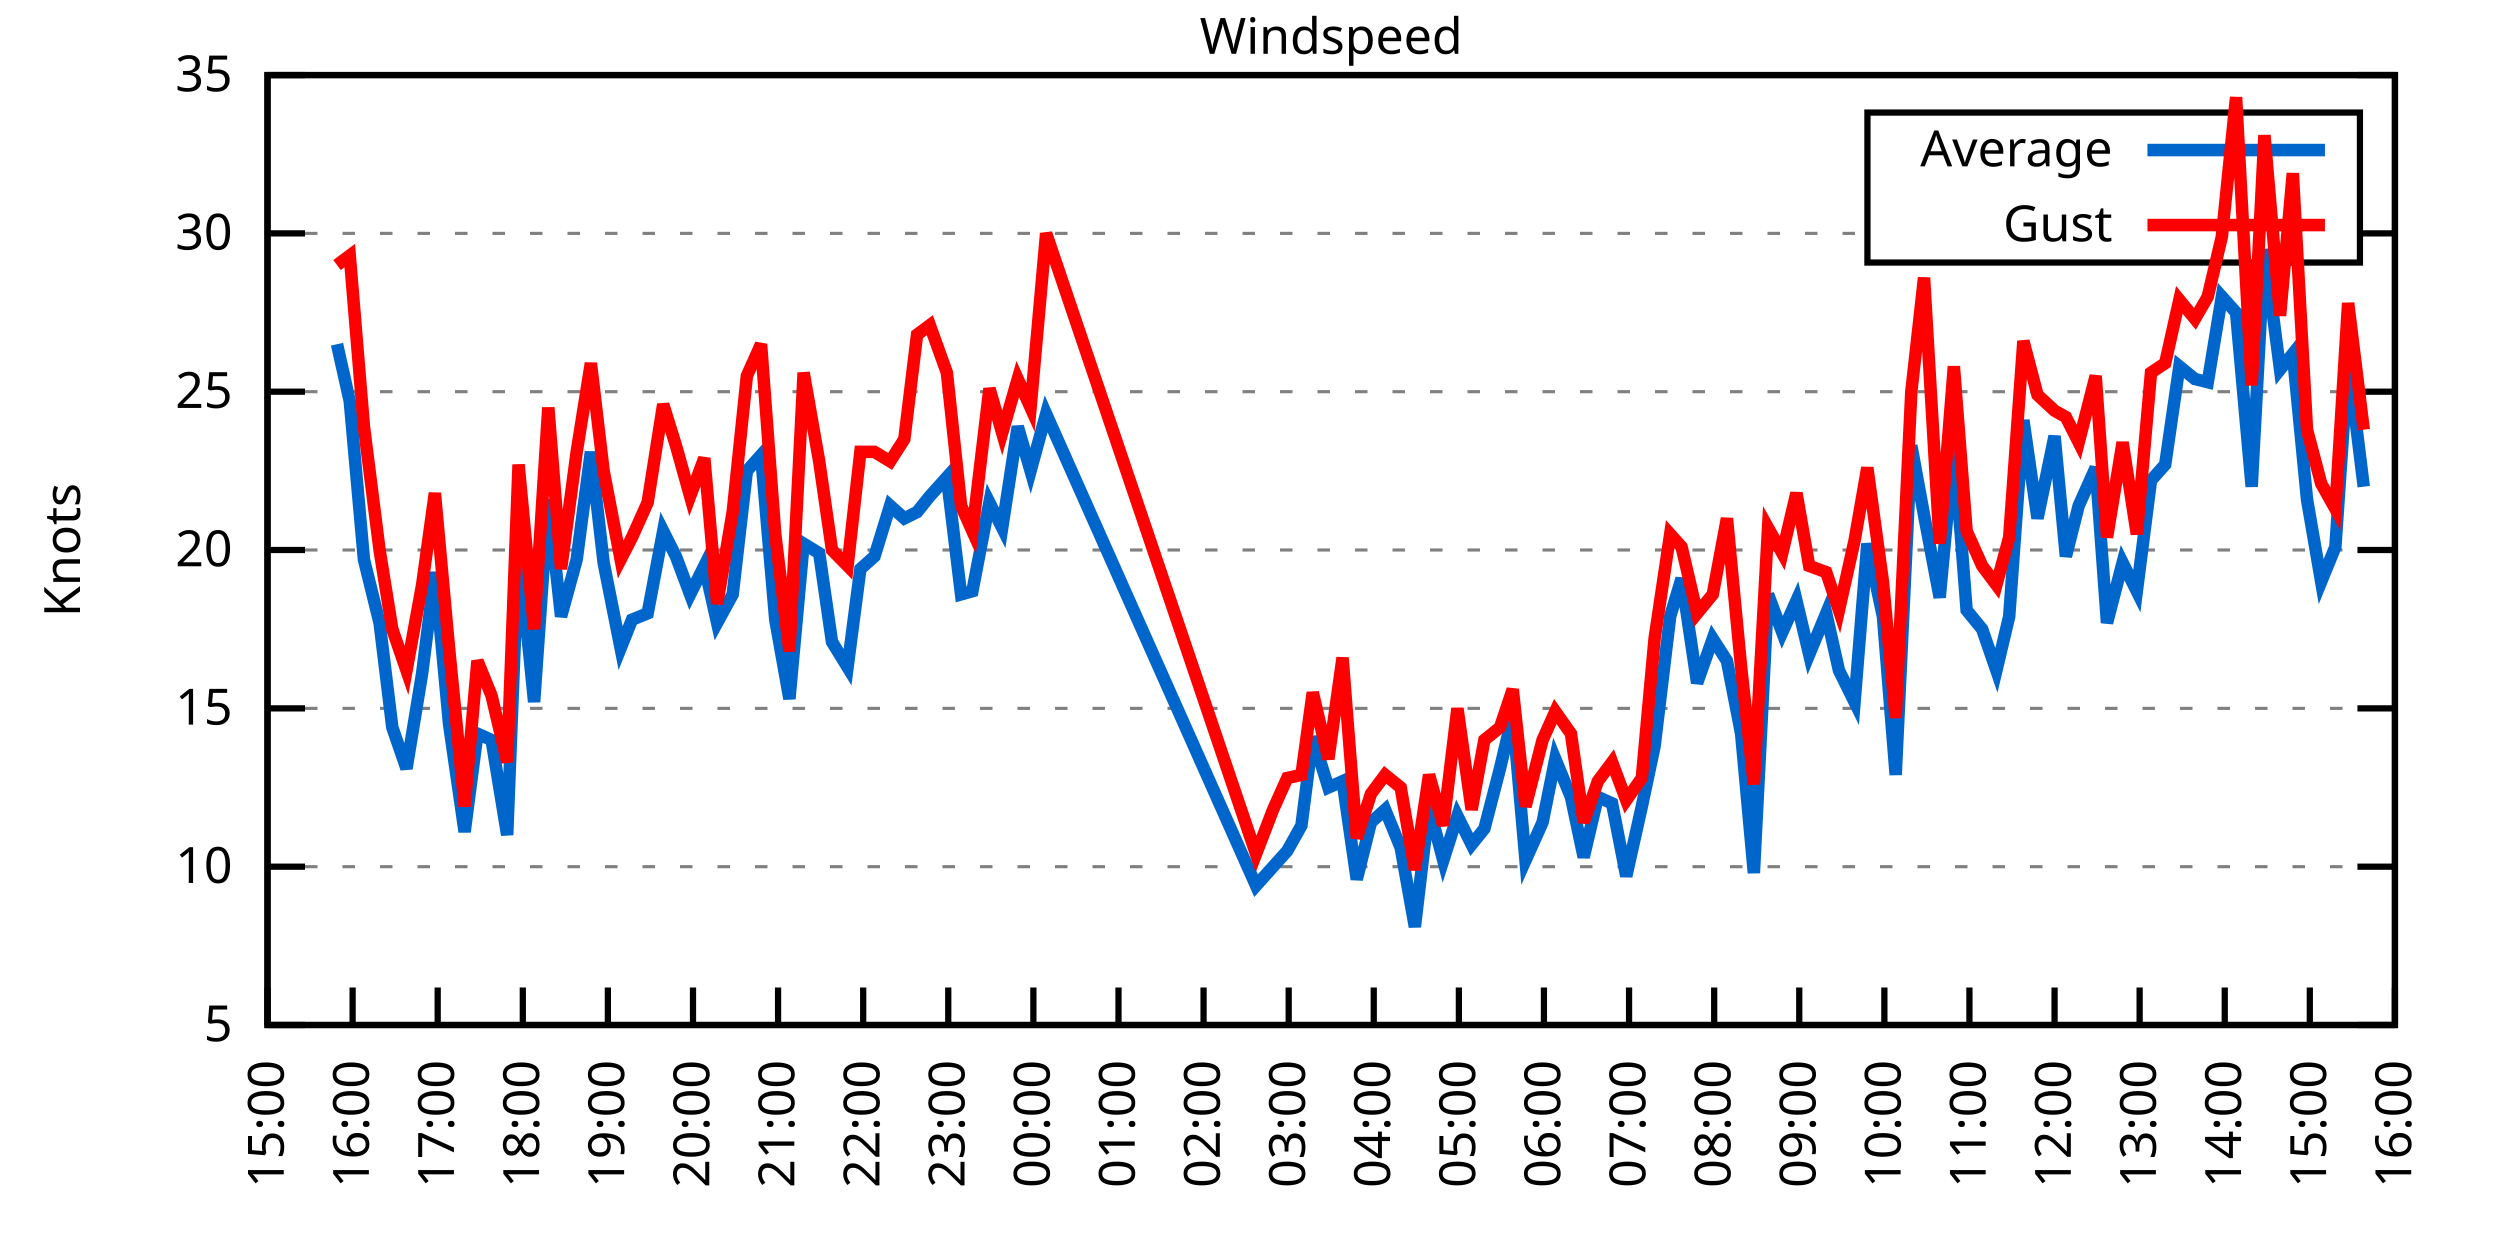
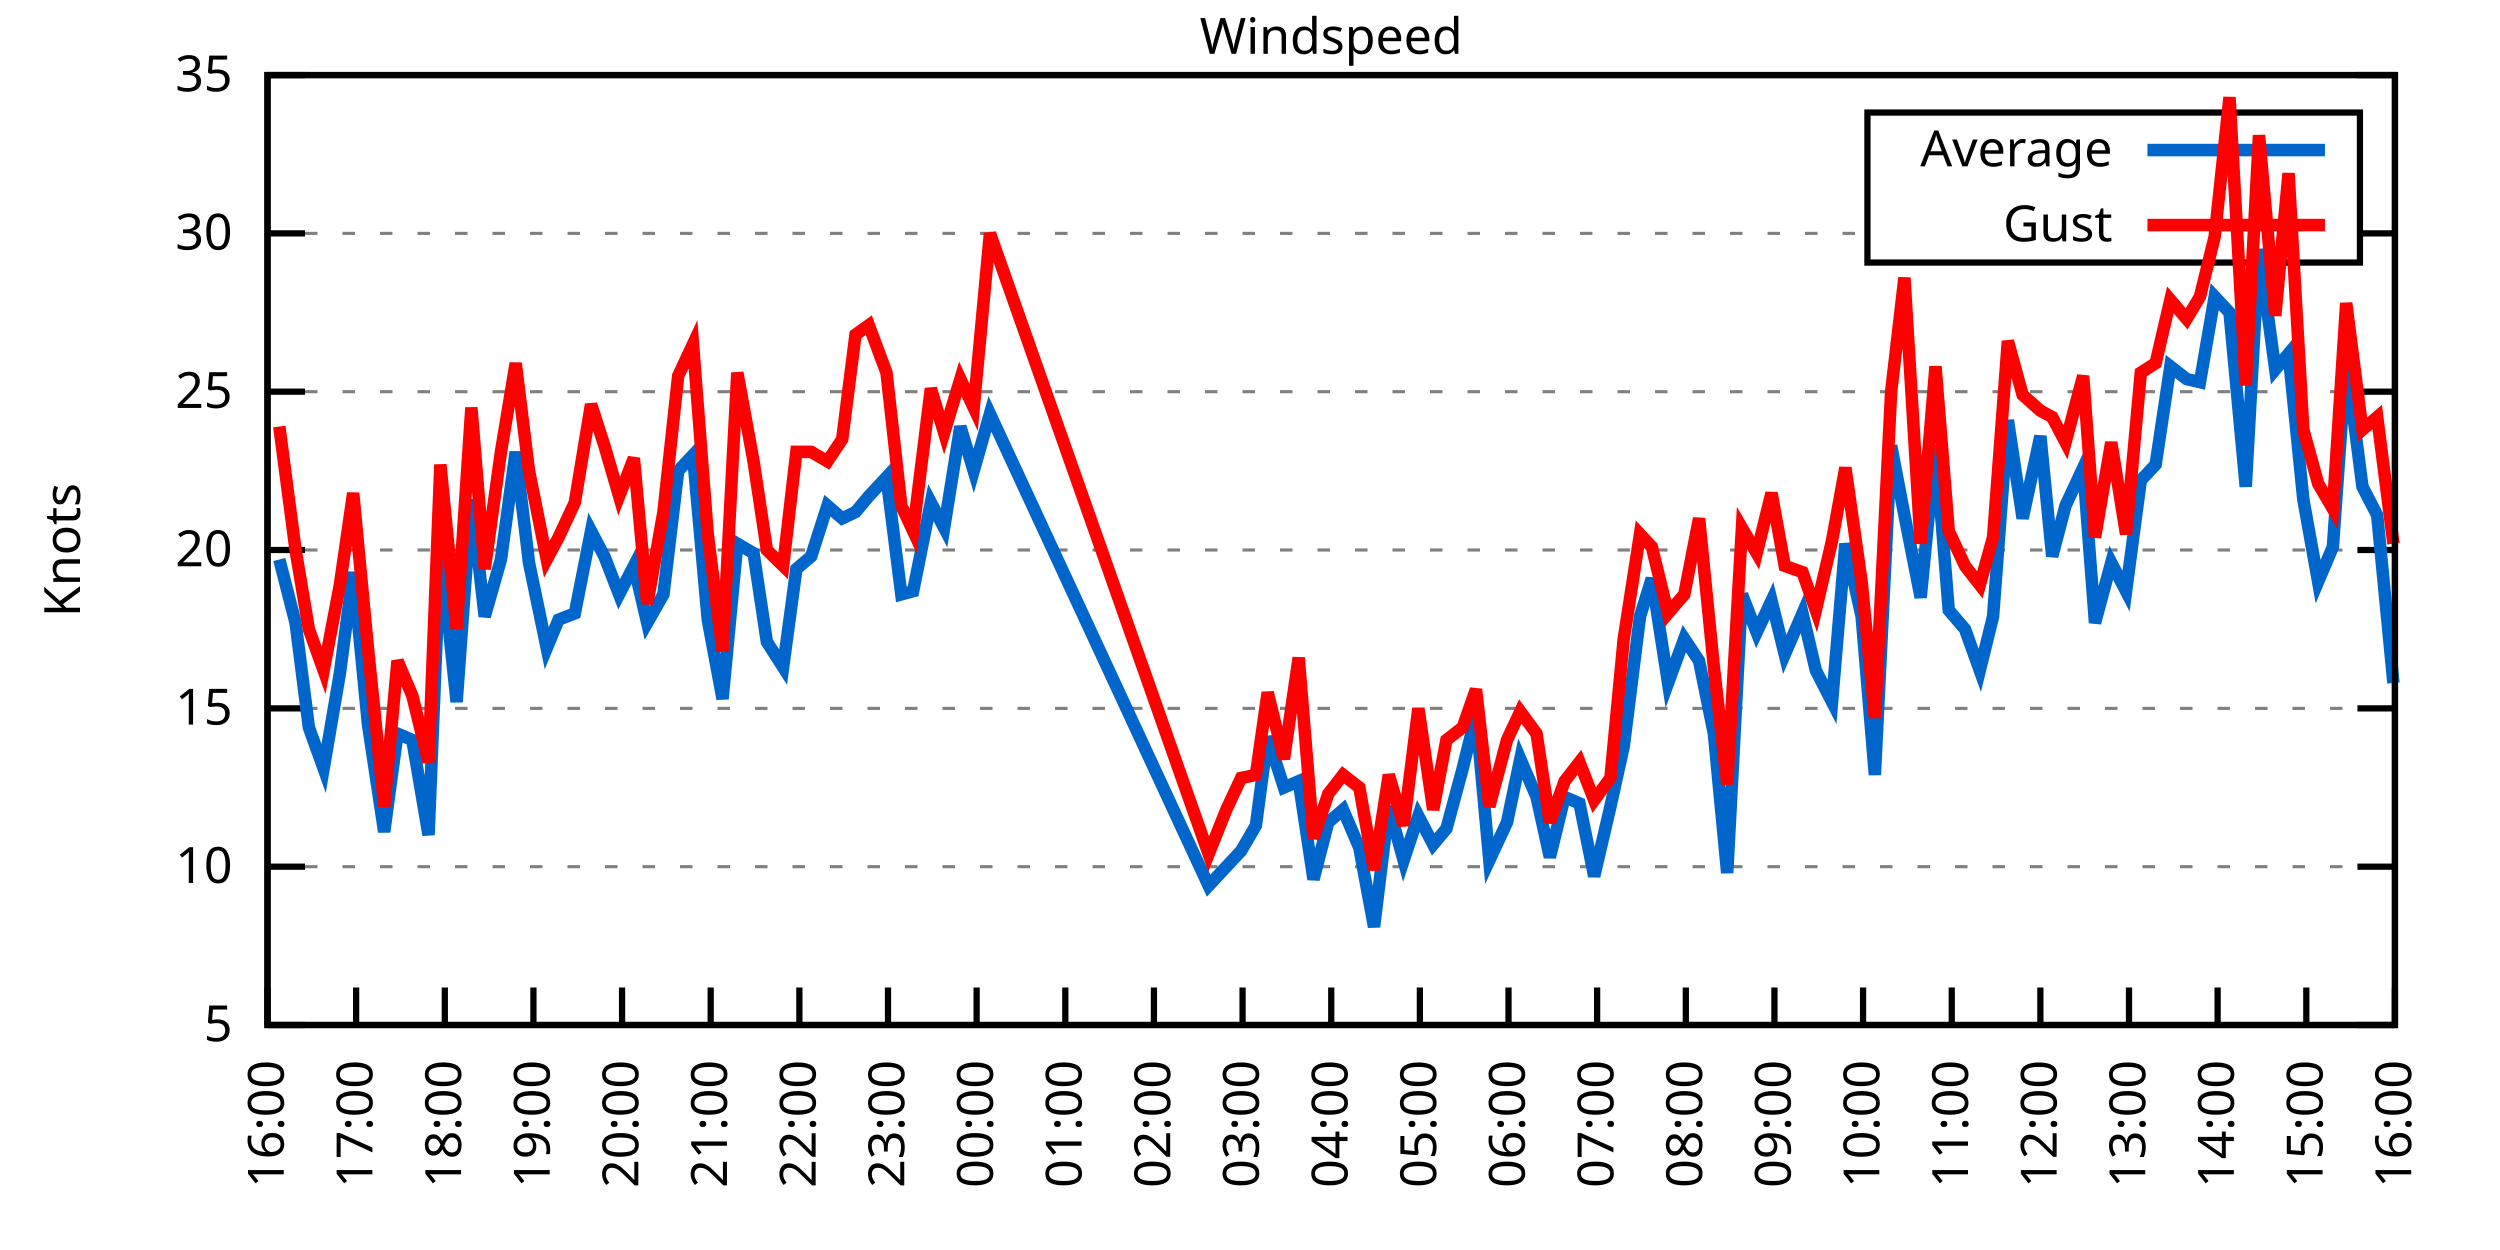
<svg xmlns="http://www.w3.org/2000/svg" xmlns:xlink="http://www.w3.org/1999/xlink" width="400" height="200" viewBox="0 0 400 200">
  <g id="gnuplot_canvas">
    <rect x="0" y="0" width="400" height="200" fill="none" />
    <defs>
      <circle id="gpDot" r="0.5" stroke-width="0.5" stroke="currentColor" />
      <path id="gpPt0" stroke-width="0.333" stroke="currentColor" d="M-1,0 h2 M0,-1 v2" />
      <path id="gpPt1" stroke-width="0.333" stroke="currentColor" d="M-1,-1 L1,1 M1,-1 L-1,1" />
      <path id="gpPt2" stroke-width="0.333" stroke="currentColor" d="M-1,0 L1,0 M0,-1 L0,1 M-1,-1 L1,1 M-1,1 L1,-1" />
      <rect id="gpPt3" stroke-width="0.333" stroke="currentColor" x="-1" y="-1" width="2" height="2" />
      <rect id="gpPt4" stroke-width="0.333" stroke="currentColor" fill="currentColor" x="-1" y="-1" width="2" height="2" />
      <circle id="gpPt5" stroke-width="0.333" stroke="currentColor" cx="0" cy="0" r="1" />
      <use xlink:href="#gpPt5" id="gpPt6" fill="currentColor" stroke="none" />
      <path id="gpPt7" stroke-width="0.333" stroke="currentColor" d="M0,-1.33 L-1.33,0.67 L1.33,0.67 z" />
      <use xlink:href="#gpPt7" id="gpPt8" fill="currentColor" stroke="none" />
      <use xlink:href="#gpPt7" id="gpPt9" stroke="currentColor" transform="rotate(180)" />
      <use xlink:href="#gpPt9" id="gpPt10" fill="currentColor" stroke="none" />
      <use xlink:href="#gpPt3" id="gpPt11" stroke="currentColor" transform="rotate(45)" />
      <use xlink:href="#gpPt11" id="gpPt12" fill="currentColor" stroke="none" />
      <path id="gpPt13" stroke-width="0.333" stroke="currentColor" d="M0,1.330 L1.265,0.411 L0.782,-1.067 L-0.782,-1.076 L-1.265,0.411 z" />
      <use xlink:href="#gpPt13" id="gpPt14" fill="currentColor" stroke="none" />
      <filter id="textbox" filterUnits="objectBoundingBox" x="0" y="0" height="1" width="1">
        <feFlood flood-color="white" flood-opacity="1" result="bgnd" />
        <feComposite in="SourceGraphic" in2="bgnd" operator="atop" />
      </filter>
      <filter id="greybox" filterUnits="objectBoundingBox" x="0" y="0" height="1" width="1">
        <feFlood flood-color="lightgrey" flood-opacity="1" result="grey" />
        <feComposite in="SourceGraphic" in2="grey" operator="atop" />
      </filter>
    </defs>
    <g fill="none" color="white" stroke="currentColor" stroke-width="1.00" stroke-linecap="butt" stroke-linejoin="miter">
</g>
    <g fill="none" color="black" stroke="currentColor" stroke-width="1.00" stroke-linecap="butt" stroke-linejoin="miter">
      <g stroke="none" shape-rendering="crispEdges">
        <polygon fill="rgb(255, 255, 255)" points="42.80,164.00 383.18,164.00 383.18,12.02 42.80,12.02 " />
      </g>
    </g>
    <g fill="none" color="black" stroke="currentColor" stroke-width="1.00" stroke-linecap="butt" stroke-linejoin="miter">
</g>
    <g fill="none" color="black" stroke="black" stroke-width="0.50" stroke-linecap="butt" stroke-linejoin="miter">
</g>
    <g fill="none" color="gray" stroke="currentColor" stroke-width="0.50" stroke-linecap="butt" stroke-linejoin="miter">
      <path stroke="gray" stroke-dasharray="2,4" class="gridline" d="M42.80,164.00 L383.19,164.00  " />
    </g>
    <g fill="none" color="gray" stroke="gray" stroke-width="1.00" stroke-linecap="butt" stroke-linejoin="miter">
</g>
    <g fill="none" color="black" stroke="currentColor" stroke-width="1.00" stroke-linecap="butt" stroke-linejoin="miter">
      <path stroke="black" d="M42.80,164.00 L48.80,164.00 M383.19,164.00 L377.19,164.00  " />
      <g transform="translate(37.20,166.60)" stroke="none" fill="black" font-family="Sans" font-size="8.00" text-anchor="end">
        <text>
          <tspan font-family="Sans"> 5</tspan>
        </text>
      </g>
    </g>
    <g fill="none" color="black" stroke="currentColor" stroke-width="1.00" stroke-linecap="butt" stroke-linejoin="miter">
</g>
    <g fill="none" color="black" stroke="black" stroke-width="0.50" stroke-linecap="butt" stroke-linejoin="miter">
</g>
    <g fill="none" color="gray" stroke="currentColor" stroke-width="0.50" stroke-linecap="butt" stroke-linejoin="miter">
      <path stroke="gray" stroke-dasharray="2,4" class="gridline" d="M42.80,138.67 L383.19,138.67  " />
    </g>
    <g fill="none" color="gray" stroke="gray" stroke-width="1.00" stroke-linecap="butt" stroke-linejoin="miter">
</g>
    <g fill="none" color="black" stroke="currentColor" stroke-width="1.00" stroke-linecap="butt" stroke-linejoin="miter">
      <path stroke="black" d="M42.80,138.67 L48.80,138.67 M383.19,138.67 L377.19,138.67  " />
      <g transform="translate(37.20,141.27)" stroke="none" fill="black" font-family="Sans" font-size="8.00" text-anchor="end">
        <text>
          <tspan font-family="Sans"> 10</tspan>
        </text>
      </g>
    </g>
    <g fill="none" color="black" stroke="currentColor" stroke-width="1.00" stroke-linecap="butt" stroke-linejoin="miter">
</g>
    <g fill="none" color="black" stroke="black" stroke-width="0.50" stroke-linecap="butt" stroke-linejoin="miter">
</g>
    <g fill="none" color="gray" stroke="currentColor" stroke-width="0.50" stroke-linecap="butt" stroke-linejoin="miter">
      <path stroke="gray" stroke-dasharray="2,4" class="gridline" d="M42.80,113.34 L383.19,113.34  " />
    </g>
    <g fill="none" color="gray" stroke="gray" stroke-width="1.00" stroke-linecap="butt" stroke-linejoin="miter">
</g>
    <g fill="none" color="black" stroke="currentColor" stroke-width="1.00" stroke-linecap="butt" stroke-linejoin="miter">
      <path stroke="black" d="M42.80,113.34 L48.80,113.34 M383.19,113.34 L377.19,113.34  " />
      <g transform="translate(37.20,115.94)" stroke="none" fill="black" font-family="Sans" font-size="8.00" text-anchor="end">
        <text>
          <tspan font-family="Sans"> 15</tspan>
        </text>
      </g>
    </g>
    <g fill="none" color="black" stroke="currentColor" stroke-width="1.00" stroke-linecap="butt" stroke-linejoin="miter">
</g>
    <g fill="none" color="black" stroke="black" stroke-width="0.50" stroke-linecap="butt" stroke-linejoin="miter">
</g>
    <g fill="none" color="gray" stroke="currentColor" stroke-width="0.50" stroke-linecap="butt" stroke-linejoin="miter">
      <path stroke="gray" stroke-dasharray="2,4" class="gridline" d="M42.80,88.00 L383.19,88.00  " />
    </g>
    <g fill="none" color="gray" stroke="gray" stroke-width="1.00" stroke-linecap="butt" stroke-linejoin="miter">
</g>
    <g fill="none" color="black" stroke="currentColor" stroke-width="1.00" stroke-linecap="butt" stroke-linejoin="miter">
      <path stroke="black" d="M42.80,88.00 L48.80,88.00 M383.19,88.00 L377.19,88.00  " />
      <g transform="translate(37.20,90.60)" stroke="none" fill="black" font-family="Sans" font-size="8.00" text-anchor="end">
        <text>
          <tspan font-family="Sans"> 20</tspan>
        </text>
      </g>
    </g>
    <g fill="none" color="black" stroke="currentColor" stroke-width="1.00" stroke-linecap="butt" stroke-linejoin="miter">
</g>
    <g fill="none" color="black" stroke="black" stroke-width="0.50" stroke-linecap="butt" stroke-linejoin="miter">
</g>
    <g fill="none" color="gray" stroke="currentColor" stroke-width="0.50" stroke-linecap="butt" stroke-linejoin="miter">
      <path stroke="gray" stroke-dasharray="2,4" class="gridline" d="M42.80,62.67 L383.19,62.67  " />
    </g>
    <g fill="none" color="gray" stroke="gray" stroke-width="1.00" stroke-linecap="butt" stroke-linejoin="miter">
</g>
    <g fill="none" color="black" stroke="currentColor" stroke-width="1.00" stroke-linecap="butt" stroke-linejoin="miter">
      <path stroke="black" d="M42.80,62.67 L48.80,62.67 M383.19,62.67 L377.19,62.67  " />
      <g transform="translate(37.20,65.27)" stroke="none" fill="black" font-family="Sans" font-size="8.00" text-anchor="end">
        <text>
          <tspan font-family="Sans"> 25</tspan>
        </text>
      </g>
    </g>
    <g fill="none" color="black" stroke="currentColor" stroke-width="1.00" stroke-linecap="butt" stroke-linejoin="miter">
</g>
    <g fill="none" color="black" stroke="black" stroke-width="0.50" stroke-linecap="butt" stroke-linejoin="miter">
</g>
    <g fill="none" color="gray" stroke="currentColor" stroke-width="0.50" stroke-linecap="butt" stroke-linejoin="miter">
      <path stroke="gray" stroke-dasharray="2,4" class="gridline" d="M42.80,37.34 L298.79,37.34 M377.59,37.34 L383.19,37.34  " />
    </g>
    <g fill="none" color="gray" stroke="gray" stroke-width="1.00" stroke-linecap="butt" stroke-linejoin="miter">
</g>
    <g fill="none" color="black" stroke="currentColor" stroke-width="1.00" stroke-linecap="butt" stroke-linejoin="miter">
      <path stroke="black" d="M42.80,37.34 L48.80,37.34 M383.19,37.34 L377.19,37.34  " />
      <g transform="translate(37.20,39.94)" stroke="none" fill="black" font-family="Sans" font-size="8.00" text-anchor="end">
        <text>
          <tspan font-family="Sans"> 30</tspan>
        </text>
      </g>
    </g>
    <g fill="none" color="black" stroke="currentColor" stroke-width="1.00" stroke-linecap="butt" stroke-linejoin="miter">
</g>
    <g fill="none" color="black" stroke="black" stroke-width="0.50" stroke-linecap="butt" stroke-linejoin="miter">
</g>
    <g fill="none" color="gray" stroke="currentColor" stroke-width="0.50" stroke-linecap="butt" stroke-linejoin="miter">
      <path stroke="gray" stroke-dasharray="2,4" class="gridline" d="M42.80,12.01 L383.19,12.01  " />
    </g>
    <g fill="none" color="gray" stroke="gray" stroke-width="1.00" stroke-linecap="butt" stroke-linejoin="miter">
</g>
    <g fill="none" color="black" stroke="currentColor" stroke-width="1.00" stroke-linecap="butt" stroke-linejoin="miter">
      <path stroke="black" d="M42.80,12.01 L48.80,12.01 M383.19,12.01 L377.19,12.01  " />
      <g transform="translate(37.20,14.61)" stroke="none" fill="black" font-family="Sans" font-size="8.00" text-anchor="end">
        <text>
          <tspan font-family="Sans"> 35</tspan>
        </text>
      </g>
    </g>
    <g fill="none" color="black" stroke="currentColor" stroke-width="1.00" stroke-linecap="butt" stroke-linejoin="miter">
      <path stroke="black" d="M42.80,164.00 L42.80,158.00  " />
      <g transform="translate(45.40,169.60) rotate(270.00)" stroke="none" fill="black" font-family="Sans" font-size="8.00" text-anchor="end">
        <text>
-           <tspan font-family="Sans">15:00</tspan>
-         </text>
-       </g>
-     </g>
-     <g fill="none" color="black" stroke="currentColor" stroke-width="1.00" stroke-linecap="butt" stroke-linejoin="miter">
-       <path stroke="black" d="M56.42,164.00 L56.42,158.00  " />
-       <g transform="translate(59.02,169.60) rotate(270.00)" stroke="none" fill="black" font-family="Sans" font-size="8.00" text-anchor="end">
-         <text>
          <tspan font-family="Sans">16:00</tspan>
        </text>
      </g>
    </g>
    <g fill="none" color="black" stroke="currentColor" stroke-width="1.00" stroke-linecap="butt" stroke-linejoin="miter">
-       <path stroke="black" d="M70.03,164.00 L70.03,158.00  " />
-       <g transform="translate(72.63,169.60) rotate(270.00)" stroke="none" fill="black" font-family="Sans" font-size="8.00" text-anchor="end">
+       <path stroke="black" d="M56.98,164.00 L56.98,158.00  " />
+       <g transform="translate(59.58,169.60) rotate(270.00)" stroke="none" fill="black" font-family="Sans" font-size="8.00" text-anchor="end">
        <text>
          <tspan font-family="Sans">17:00</tspan>
        </text>
      </g>
    </g>
    <g fill="none" color="black" stroke="currentColor" stroke-width="1.00" stroke-linecap="butt" stroke-linejoin="miter">
-       <path stroke="black" d="M83.65,164.00 L83.65,158.00  " />
-       <g transform="translate(86.25,169.60) rotate(270.00)" stroke="none" fill="black" font-family="Sans" font-size="8.00" text-anchor="end">
+       <path stroke="black" d="M71.17,164.00 L71.17,158.00  " />
+       <g transform="translate(73.77,169.60) rotate(270.00)" stroke="none" fill="black" font-family="Sans" font-size="8.00" text-anchor="end">
        <text>
          <tspan font-family="Sans">18:00</tspan>
        </text>
      </g>
    </g>
    <g fill="none" color="black" stroke="currentColor" stroke-width="1.00" stroke-linecap="butt" stroke-linejoin="miter">
-       <path stroke="black" d="M97.26,164.00 L97.26,158.00  " />
-       <g transform="translate(99.86,169.60) rotate(270.00)" stroke="none" fill="black" font-family="Sans" font-size="8.00" text-anchor="end">
+       <path stroke="black" d="M85.35,164.00 L85.35,158.00  " />
+       <g transform="translate(87.95,169.60) rotate(270.00)" stroke="none" fill="black" font-family="Sans" font-size="8.00" text-anchor="end">
        <text>
          <tspan font-family="Sans">19:00</tspan>
        </text>
      </g>
    </g>
    <g fill="none" color="black" stroke="currentColor" stroke-width="1.00" stroke-linecap="butt" stroke-linejoin="miter">
-       <path stroke="black" d="M110.88,164.00 L110.88,158.00  " />
-       <g transform="translate(113.48,169.60) rotate(270.00)" stroke="none" fill="black" font-family="Sans" font-size="8.00" text-anchor="end">
+       <path stroke="black" d="M99.53,164.00 L99.53,158.00  " />
+       <g transform="translate(102.13,169.60) rotate(270.00)" stroke="none" fill="black" font-family="Sans" font-size="8.00" text-anchor="end">
        <text>
          <tspan font-family="Sans">20:00</tspan>
        </text>
      </g>
    </g>
    <g fill="none" color="black" stroke="currentColor" stroke-width="1.00" stroke-linecap="butt" stroke-linejoin="miter">
-       <path stroke="black" d="M124.49,164.00 L124.49,158.00  " />
-       <g transform="translate(127.09,169.60) rotate(270.00)" stroke="none" fill="black" font-family="Sans" font-size="8.00" text-anchor="end">
+       <path stroke="black" d="M113.71,164.00 L113.71,158.00  " />
+       <g transform="translate(116.31,169.60) rotate(270.00)" stroke="none" fill="black" font-family="Sans" font-size="8.00" text-anchor="end">
        <text>
          <tspan font-family="Sans">21:00</tspan>
        </text>
      </g>
    </g>
    <g fill="none" color="black" stroke="currentColor" stroke-width="1.00" stroke-linecap="butt" stroke-linejoin="miter">
-       <path stroke="black" d="M138.11,164.00 L138.11,158.00  " />
-       <g transform="translate(140.71,169.60) rotate(270.00)" stroke="none" fill="black" font-family="Sans" font-size="8.00" text-anchor="end">
+       <path stroke="black" d="M127.90,164.00 L127.90,158.00  " />
+       <g transform="translate(130.50,169.60) rotate(270.00)" stroke="none" fill="black" font-family="Sans" font-size="8.00" text-anchor="end">
        <text>
          <tspan font-family="Sans">22:00</tspan>
        </text>
      </g>
    </g>
    <g fill="none" color="black" stroke="currentColor" stroke-width="1.00" stroke-linecap="butt" stroke-linejoin="miter">
-       <path stroke="black" d="M151.72,164.00 L151.72,158.00  " />
-       <g transform="translate(154.32,169.60) rotate(270.00)" stroke="none" fill="black" font-family="Sans" font-size="8.00" text-anchor="end">
+       <path stroke="black" d="M142.08,164.00 L142.08,158.00  " />
+       <g transform="translate(144.68,169.60) rotate(270.00)" stroke="none" fill="black" font-family="Sans" font-size="8.00" text-anchor="end">
        <text>
          <tspan font-family="Sans">23:00</tspan>
        </text>
      </g>
    </g>
    <g fill="none" color="black" stroke="currentColor" stroke-width="1.00" stroke-linecap="butt" stroke-linejoin="miter">
-       <path stroke="black" d="M165.34,164.00 L165.34,158.00  " />
-       <g transform="translate(167.94,169.60) rotate(270.00)" stroke="none" fill="black" font-family="Sans" font-size="8.00" text-anchor="end">
+       <path stroke="black" d="M156.26,164.00 L156.26,158.00  " />
+       <g transform="translate(158.86,169.60) rotate(270.00)" stroke="none" fill="black" font-family="Sans" font-size="8.00" text-anchor="end">
        <text>
          <tspan font-family="Sans">00:00</tspan>
        </text>
      </g>
    </g>
    <g fill="none" color="black" stroke="currentColor" stroke-width="1.00" stroke-linecap="butt" stroke-linejoin="miter">
-       <path stroke="black" d="M178.96,164.00 L178.96,158.00  " />
-       <g transform="translate(181.56,169.60) rotate(270.00)" stroke="none" fill="black" font-family="Sans" font-size="8.00" text-anchor="end">
+       <path stroke="black" d="M170.45,164.00 L170.45,158.00  " />
+       <g transform="translate(173.05,169.60) rotate(270.00)" stroke="none" fill="black" font-family="Sans" font-size="8.00" text-anchor="end">
        <text>
          <tspan font-family="Sans">01:00</tspan>
        </text>
      </g>
    </g>
    <g fill="none" color="black" stroke="currentColor" stroke-width="1.00" stroke-linecap="butt" stroke-linejoin="miter">
-       <path stroke="black" d="M192.57,164.00 L192.57,158.00  " />
-       <g transform="translate(195.17,169.60) rotate(270.00)" stroke="none" fill="black" font-family="Sans" font-size="8.00" text-anchor="end">
+       <path stroke="black" d="M184.63,164.00 L184.63,158.00  " />
+       <g transform="translate(187.23,169.60) rotate(270.00)" stroke="none" fill="black" font-family="Sans" font-size="8.00" text-anchor="end">
        <text>
          <tspan font-family="Sans">02:00</tspan>
        </text>
      </g>
    </g>
    <g fill="none" color="black" stroke="currentColor" stroke-width="1.00" stroke-linecap="butt" stroke-linejoin="miter">
-       <path stroke="black" d="M206.19,164.00 L206.19,158.00  " />
-       <g transform="translate(208.79,169.60) rotate(270.00)" stroke="none" fill="black" font-family="Sans" font-size="8.00" text-anchor="end">
+       <path stroke="black" d="M198.81,164.00 L198.81,158.00  " />
+       <g transform="translate(201.41,169.60) rotate(270.00)" stroke="none" fill="black" font-family="Sans" font-size="8.00" text-anchor="end">
        <text>
          <tspan font-family="Sans">03:00</tspan>
        </text>
      </g>
    </g>
    <g fill="none" color="black" stroke="currentColor" stroke-width="1.00" stroke-linecap="butt" stroke-linejoin="miter">
-       <path stroke="black" d="M219.80,164.00 L219.80,158.00  " />
-       <g transform="translate(222.40,169.60) rotate(270.00)" stroke="none" fill="black" font-family="Sans" font-size="8.00" text-anchor="end">
+       <path stroke="black" d="M213.00,164.00 L213.00,158.00  " />
+       <g transform="translate(215.60,169.60) rotate(270.00)" stroke="none" fill="black" font-family="Sans" font-size="8.00" text-anchor="end">
        <text>
          <tspan font-family="Sans">04:00</tspan>
        </text>
      </g>
    </g>
    <g fill="none" color="black" stroke="currentColor" stroke-width="1.00" stroke-linecap="butt" stroke-linejoin="miter">
-       <path stroke="black" d="M233.42,164.00 L233.42,158.00  " />
-       <g transform="translate(236.02,169.60) rotate(270.00)" stroke="none" fill="black" font-family="Sans" font-size="8.00" text-anchor="end">
+       <path stroke="black" d="M227.18,164.00 L227.18,158.00  " />
+       <g transform="translate(229.78,169.60) rotate(270.00)" stroke="none" fill="black" font-family="Sans" font-size="8.00" text-anchor="end">
        <text>
          <tspan font-family="Sans">05:00</tspan>
        </text>
      </g>
    </g>
    <g fill="none" color="black" stroke="currentColor" stroke-width="1.00" stroke-linecap="butt" stroke-linejoin="miter">
-       <path stroke="black" d="M247.03,164.00 L247.03,158.00  " />
-       <g transform="translate(249.63,169.60) rotate(270.00)" stroke="none" fill="black" font-family="Sans" font-size="8.00" text-anchor="end">
+       <path stroke="black" d="M241.36,164.00 L241.36,158.00  " />
+       <g transform="translate(243.96,169.60) rotate(270.00)" stroke="none" fill="black" font-family="Sans" font-size="8.00" text-anchor="end">
        <text>
          <tspan font-family="Sans">06:00</tspan>
        </text>
      </g>
    </g>
    <g fill="none" color="black" stroke="currentColor" stroke-width="1.00" stroke-linecap="butt" stroke-linejoin="miter">
-       <path stroke="black" d="M260.65,164.00 L260.65,158.00  " />
-       <g transform="translate(263.25,169.60) rotate(270.00)" stroke="none" fill="black" font-family="Sans" font-size="8.00" text-anchor="end">
+       <path stroke="black" d="M255.54,164.00 L255.54,158.00  " />
+       <g transform="translate(258.14,169.60) rotate(270.00)" stroke="none" fill="black" font-family="Sans" font-size="8.00" text-anchor="end">
        <text>
          <tspan font-family="Sans">07:00</tspan>
        </text>
      </g>
    </g>
    <g fill="none" color="black" stroke="currentColor" stroke-width="1.00" stroke-linecap="butt" stroke-linejoin="miter">
-       <path stroke="black" d="M274.27,164.00 L274.27,158.00  " />
-       <g transform="translate(276.87,169.60) rotate(270.00)" stroke="none" fill="black" font-family="Sans" font-size="8.00" text-anchor="end">
+       <path stroke="black" d="M269.73,164.00 L269.73,158.00  " />
+       <g transform="translate(272.33,169.60) rotate(270.00)" stroke="none" fill="black" font-family="Sans" font-size="8.00" text-anchor="end">
        <text>
          <tspan font-family="Sans">08:00</tspan>
        </text>
      </g>
    </g>
    <g fill="none" color="black" stroke="currentColor" stroke-width="1.00" stroke-linecap="butt" stroke-linejoin="miter">
-       <path stroke="black" d="M287.88,164.00 L287.88,158.00  " />
-       <g transform="translate(290.48,169.60) rotate(270.00)" stroke="none" fill="black" font-family="Sans" font-size="8.00" text-anchor="end">
+       <path stroke="black" d="M283.91,164.00 L283.91,158.00  " />
+       <g transform="translate(286.51,169.60) rotate(270.00)" stroke="none" fill="black" font-family="Sans" font-size="8.00" text-anchor="end">
        <text>
          <tspan font-family="Sans">09:00</tspan>
        </text>
      </g>
    </g>
    <g fill="none" color="black" stroke="currentColor" stroke-width="1.00" stroke-linecap="butt" stroke-linejoin="miter">
-       <path stroke="black" d="M301.50,164.00 L301.50,158.00  " />
-       <g transform="translate(304.10,169.60) rotate(270.00)" stroke="none" fill="black" font-family="Sans" font-size="8.00" text-anchor="end">
+       <path stroke="black" d="M298.09,164.00 L298.09,158.00  " />
+       <g transform="translate(300.69,169.60) rotate(270.00)" stroke="none" fill="black" font-family="Sans" font-size="8.00" text-anchor="end">
        <text>
          <tspan font-family="Sans">10:00</tspan>
        </text>
      </g>
    </g>
    <g fill="none" color="black" stroke="currentColor" stroke-width="1.00" stroke-linecap="butt" stroke-linejoin="miter">
-       <path stroke="black" d="M315.11,164.00 L315.11,158.00  " />
-       <g transform="translate(317.71,169.60) rotate(270.00)" stroke="none" fill="black" font-family="Sans" font-size="8.00" text-anchor="end">
+       <path stroke="black" d="M312.28,164.00 L312.28,158.00  " />
+       <g transform="translate(314.88,169.60) rotate(270.00)" stroke="none" fill="black" font-family="Sans" font-size="8.00" text-anchor="end">
        <text>
          <tspan font-family="Sans">11:00</tspan>
        </text>
      </g>
    </g>
    <g fill="none" color="black" stroke="currentColor" stroke-width="1.00" stroke-linecap="butt" stroke-linejoin="miter">
-       <path stroke="black" d="M328.73,164.00 L328.73,158.00  " />
-       <g transform="translate(331.33,169.60) rotate(270.00)" stroke="none" fill="black" font-family="Sans" font-size="8.00" text-anchor="end">
+       <path stroke="black" d="M326.46,164.00 L326.46,158.00  " />
+       <g transform="translate(329.06,169.60) rotate(270.00)" stroke="none" fill="black" font-family="Sans" font-size="8.00" text-anchor="end">
        <text>
          <tspan font-family="Sans">12:00</tspan>
        </text>
      </g>
    </g>
    <g fill="none" color="black" stroke="currentColor" stroke-width="1.00" stroke-linecap="butt" stroke-linejoin="miter">
-       <path stroke="black" d="M342.34,164.00 L342.34,158.00  " />
-       <g transform="translate(344.94,169.60) rotate(270.00)" stroke="none" fill="black" font-family="Sans" font-size="8.00" text-anchor="end">
+       <path stroke="black" d="M340.64,164.00 L340.64,158.00  " />
+       <g transform="translate(343.24,169.60) rotate(270.00)" stroke="none" fill="black" font-family="Sans" font-size="8.00" text-anchor="end">
        <text>
          <tspan font-family="Sans">13:00</tspan>
        </text>
      </g>
    </g>
    <g fill="none" color="black" stroke="currentColor" stroke-width="1.00" stroke-linecap="butt" stroke-linejoin="miter">
-       <path stroke="black" d="M355.96,164.00 L355.96,158.00  " />
-       <g transform="translate(358.56,169.60) rotate(270.00)" stroke="none" fill="black" font-family="Sans" font-size="8.00" text-anchor="end">
+       <path stroke="black" d="M354.82,164.00 L354.82,158.00  " />
+       <g transform="translate(357.42,169.60) rotate(270.00)" stroke="none" fill="black" font-family="Sans" font-size="8.00" text-anchor="end">
        <text>
          <tspan font-family="Sans">14:00</tspan>
        </text>
      </g>
    </g>
    <g fill="none" color="black" stroke="currentColor" stroke-width="1.00" stroke-linecap="butt" stroke-linejoin="miter">
-       <path stroke="black" d="M369.57,164.00 L369.57,158.00  " />
-       <g transform="translate(372.17,169.60) rotate(270.00)" stroke="none" fill="black" font-family="Sans" font-size="8.00" text-anchor="end">
+       <path stroke="black" d="M369.01,164.00 L369.01,158.00  " />
+       <g transform="translate(371.61,169.60) rotate(270.00)" stroke="none" fill="black" font-family="Sans" font-size="8.00" text-anchor="end">
        <text>
          <tspan font-family="Sans">15:00</tspan>
        </text>
      </g>
    </g>
    <g fill="none" color="black" stroke="currentColor" stroke-width="1.00" stroke-linecap="butt" stroke-linejoin="miter">
      <path stroke="black" d="M383.19,164.00 L383.19,158.00  " />
      <g transform="translate(385.79,169.60) rotate(270.00)" stroke="none" fill="black" font-family="Sans" font-size="8.00" text-anchor="end">
        <text>
          <tspan font-family="Sans">16:00</tspan>
        </text>
      </g>
    </g>
    <g fill="none" color="black" stroke="currentColor" stroke-width="1.00" stroke-linecap="butt" stroke-linejoin="miter">
</g>
    <g fill="none" color="black" stroke="currentColor" stroke-width="1.00" stroke-linecap="butt" stroke-linejoin="miter">
      <path stroke="black" d="M42.80,12.01 L42.80,164.00 L383.19,164.00 L383.19,12.01 L42.80,12.01 Z  " />
    </g>
    <g fill="none" color="black" stroke="currentColor" stroke-width="1.00" stroke-linecap="butt" stroke-linejoin="miter">
</g>
    <g fill="none" color="black" stroke="currentColor" stroke-width="1.00" stroke-linecap="butt" stroke-linejoin="miter">
      <path stroke="black" d="M298.79,42.01 L298.79,18.01 L377.59,18.01 L377.59,42.01 L298.79,42.01 Z  " />
    </g>
    <g id="Windspeed_plot_1">
      <g fill="none" color="white" stroke="black" stroke-width="2.00" stroke-linecap="butt" stroke-linejoin="miter">
</g>
      <g fill="none" color="black" stroke="currentColor" stroke-width="2.00" stroke-linecap="butt" stroke-linejoin="miter">
        <g transform="translate(337.99,26.61)" stroke="none" fill="black" font-family="Sans" font-size="8.00" text-anchor="end">
          <text>
            <tspan font-family="Sans">Average</tspan>
          </text>
        </g>
      </g>
      <g fill="none" color="black" stroke="currentColor" stroke-width="2.00" stroke-linecap="butt" stroke-linejoin="miter">
-         <path stroke="rgb(  0, 102, 204)" d="M343.59,24.01 L371.99,24.01 M53.92,55.07 L55.96,64.19 L58.23,89.52 L60.73,99.66 L62.77,116.38 L65.04,122.96   L67.54,107.76 L69.58,91.55 L71.85,115.87 L74.34,133.10 L76.39,117.39 L78.65,118.40 L81.15,133.60 L82.97,87.50   L85.46,112.32 L87.73,79.90 L89.77,98.64 L92.27,89.52 L94.54,72.30 L96.58,90.03 L99.30,103.71 L101.12,99.15   L103.62,98.14 L106.11,84.97 L108.15,89.02 L110.42,95.10 L112.69,90.54 L114.74,99.66 L117.23,95.10 L119.50,75.34   L121.77,72.81 L124.04,99.15 L126.31,111.82 L128.58,86.99 L131.07,88.51 L133.12,102.70 L135.61,106.75 L137.66,91.04   L139.92,89.02 L142.42,80.91 L144.69,82.94 L146.73,81.93 L148.77,79.39 L151.50,76.35 L153.77,95.10 L155.58,94.59   L158.31,80.41 L160.35,84.46 L162.84,68.25 L164.89,75.34 L167.38,66.22 L200.97,141.71 L203.69,138.67 L205.96,136.14   L208.23,132.08 L210.04,117.90 L212.54,126.00 L214.81,124.99 L217.08,140.69 L219.35,131.58 L221.62,129.55 L224.11,135.63   L226.38,148.29 L228.65,129.04 L230.92,137.66 L233.19,130.56 L235.46,135.12 L237.50,132.59 L240.00,122.96 L242.04,114.35   L244.08,137.66 L246.81,131.58 L248.85,121.44 L251.35,127.52 L253.39,137.15 L255.66,127.52 L257.93,128.54 L260.20,140.19   L262.69,129.04 L264.73,119.42 L267.23,98.64 L269.05,92.56 L271.54,109.28 L274.04,102.19 L276.31,105.74 L278.58,117.39   L280.62,139.68 L282.89,95.10 L285.16,101.18 L287.43,96.11 L289.47,104.72 L292.19,98.14 L294.23,107.26 L296.73,112.32   L298.77,86.99 L301.27,98.64 L303.31,123.98 L305.81,71.29 L307.85,82.43 L310.35,95.60 L312.62,71.29 L314.66,97.63   L317.15,100.67 L319.42,107.26 L321.47,98.64 L323.74,67.23 L326.00,82.94 L328.73,69.77 L330.54,89.02 L332.59,80.91   L335.31,74.83 L337.12,99.66 L339.62,90.03 L341.89,94.59 L344.16,76.86 L346.43,74.33 L348.70,58.62 L351.19,60.65   L353.24,61.15 L355.50,47.47 L357.77,50.01 L360.27,77.87 L362.31,39.87 L364.81,59.13 L366.85,56.59 L369.12,79.90   L371.39,93.07 L373.66,87.50 L375.70,57.61 L378.20,77.87  " />
+         <path stroke="rgb(  0, 102, 204)" d="M343.59,24.01 L371.99,24.01 M44.69,89.52 L47.29,99.66 L49.42,116.38 L51.78,122.96 L54.38,107.76 L56.51,91.55   L58.87,115.87 L61.47,133.10 L63.60,117.39 L65.97,118.40 L68.57,133.60 L70.46,87.50 L73.06,112.32 L75.42,79.90   L77.55,98.64 L80.15,89.52 L82.51,72.30 L84.64,90.03 L87.48,103.71 L89.37,99.15 L91.97,98.14 L94.57,84.97   L96.70,89.02 L99.06,95.10 L101.42,90.54 L103.55,99.66 L106.15,95.10 L108.51,75.34 L110.88,72.81 L113.24,99.15   L115.61,111.82 L117.97,86.99 L120.57,88.51 L122.70,102.70 L125.30,106.75 L127.42,91.04 L129.79,89.02 L132.39,80.91   L134.75,82.94 L136.88,81.93 L139.01,79.39 L141.84,76.35 L144.21,95.10 L146.10,94.59 L148.94,80.41 L151.06,84.46   L153.66,68.25 L155.79,75.34 L158.39,66.22 L193.38,141.71 L196.21,138.67 L198.58,136.14 L200.94,132.08 L202.83,117.90   L205.43,126.00 L207.79,124.99 L210.16,140.69 L212.52,131.58 L214.89,129.55 L217.49,135.63 L219.85,148.29 L222.21,129.04   L224.58,137.66 L226.94,130.56 L229.31,135.12 L231.43,132.59 L234.03,122.96 L236.16,114.35 L238.29,137.66 L241.12,131.58   L243.25,121.44 L245.85,127.52 L247.98,137.15 L250.34,127.52 L252.71,128.54 L255.07,140.19 L257.67,129.04 L259.80,119.42   L262.40,98.64 L264.29,92.56 L266.89,109.28 L269.49,102.19 L271.85,105.74 L274.22,117.39 L276.35,139.68 L278.71,95.10   L281.07,101.18 L283.44,96.11 L285.56,104.72 L288.40,98.14 L290.53,107.26 L293.13,112.32 L295.26,86.99 L297.86,98.64   L299.98,123.98 L302.58,71.29 L304.71,82.43 L307.31,95.60 L309.68,71.29 L311.80,97.63 L314.40,100.67 L316.77,107.26   L318.89,98.64 L321.26,67.23 L323.62,82.94 L326.46,69.77 L328.35,89.02 L330.48,80.91 L333.31,74.83 L335.20,99.66   L337.80,90.03 L340.17,94.59 L342.53,76.86 L344.90,74.33 L347.26,58.62 L349.86,60.65 L351.99,61.15 L354.35,47.47   L356.72,50.01 L359.32,77.87 L361.44,39.87 L364.04,59.13 L366.17,56.59 L368.53,79.90 L370.90,93.07 L373.26,87.50   L375.39,57.61 L377.99,77.87 L380.35,82.43 L382.95,109.28  " />
      </g>
    </g>
    <g id="Windspeed_plot_2">
      <g fill="none" color="black" stroke="currentColor" stroke-width="2.00" stroke-linecap="butt" stroke-linejoin="miter">
        <g transform="translate(337.99,38.61)" stroke="none" fill="black" font-family="Sans" font-size="8.00" text-anchor="end">
          <text>
            <tspan font-family="Sans">Gust</tspan>
          </text>
        </g>
      </g>
      <g fill="none" color="black" stroke="currentColor" stroke-width="2.00" stroke-linecap="butt" stroke-linejoin="miter">
-         <path stroke="rgb(255,   0,   0)" d="M343.59,36.01 L371.99,36.01 M53.92,42.41 L55.96,40.89 L58.23,68.25 L60.73,88.00 L62.77,100.67 L65.04,107.26   L67.54,93.58 L69.58,78.89 L71.85,103.71 L74.34,129.04 L76.39,105.74 L78.65,111.31 L81.15,121.95 L82.97,74.33   L85.46,100.67 L87.73,65.21 L89.77,91.04 L92.27,72.30 L94.54,58.11 L96.58,75.34 L99.30,89.52 L101.12,85.98   L103.62,80.41 L106.11,64.70 L108.15,71.29 L110.42,79.39 L112.69,73.31 L114.74,96.62 L117.23,81.93 L119.50,60.14   L121.77,55.07 L124.04,85.47 L126.31,104.22 L128.58,59.63 L131.07,73.82 L133.12,88.00 L135.61,90.54 L137.66,72.30   L139.92,72.30 L142.42,73.82 L144.69,70.27 L146.73,53.55 L148.77,52.03 L151.50,59.63 L153.77,80.91 L155.58,84.97   L158.31,62.17 L160.35,69.26 L162.84,60.65 L164.89,65.21 L167.38,37.34 L200.97,136.64 L203.69,129.55 L205.96,124.48   L208.23,123.98 L210.04,110.80 L212.54,121.44 L214.81,105.23 L217.08,134.11 L219.35,127.02 L221.62,123.98 L224.11,126.00   L226.38,139.17 L228.65,123.98 L230.92,132.08 L233.19,113.34 L235.46,129.55 L237.50,118.40 L240.00,116.38 L242.04,110.30   L244.08,129.04 L246.81,118.40 L248.85,113.84 L251.35,117.39 L253.39,131.58 L255.66,124.99 L257.93,121.95 L260.20,128.03   L262.69,124.48 L264.73,102.19 L267.23,85.47 L269.05,87.50 L271.54,98.14 L274.04,95.10 L276.31,82.94 L278.58,106.75   L280.62,125.50 L282.89,84.46 L285.16,88.51 L287.43,78.89 L289.47,90.54 L292.19,91.55 L294.23,97.63 L296.73,86.49   L298.77,74.83 L301.27,93.07 L303.31,114.86 L305.81,62.67 L307.85,44.43 L310.35,86.99 L312.62,58.62 L314.66,84.97   L317.15,90.54 L319.42,93.58 L321.47,85.98 L323.74,54.57 L326.00,63.18 L328.73,65.71 L330.54,66.73 L332.59,70.78   L335.31,60.14 L337.12,85.98 L339.62,70.78 L341.89,85.47 L344.16,59.63 L346.43,58.11 L348.70,47.98 L351.19,51.02   L353.24,47.47 L355.50,37.85 L357.77,15.56 L360.27,61.66 L362.31,21.64 L364.81,50.51 L366.85,27.72 L369.12,68.75   L371.39,77.37 L373.66,81.42 L375.70,48.49 L378.20,68.75  " />
+         <path stroke="rgb(255,   0,   0)" d="M343.59,36.01 L371.99,36.01 M44.69,68.25 L47.29,88.00 L49.42,100.67 L51.78,107.26 L54.38,93.58 L56.51,78.89   L58.87,103.71 L61.47,129.04 L63.60,105.74 L65.97,111.31 L68.57,121.95 L70.46,74.33 L73.06,100.67 L75.42,65.21   L77.55,91.04 L80.15,72.30 L82.51,58.11 L84.64,75.34 L87.48,89.52 L89.37,85.98 L91.97,80.41 L94.57,64.70   L96.70,71.29 L99.06,79.39 L101.42,73.31 L103.55,96.62 L106.15,81.93 L108.51,60.14 L110.88,55.07 L113.24,85.47   L115.61,104.22 L117.97,59.63 L120.57,73.82 L122.70,88.00 L125.30,90.54 L127.42,72.30 L129.79,72.30 L132.39,73.82   L134.75,70.27 L136.88,53.55 L139.01,52.03 L141.84,59.63 L144.21,80.91 L146.10,84.97 L148.94,62.17 L151.06,69.26   L153.66,60.65 L155.79,65.21 L158.39,37.34 L193.38,136.64 L196.21,129.55 L198.58,124.48 L200.94,123.98 L202.83,110.80   L205.43,121.44 L207.79,105.23 L210.16,134.11 L212.52,127.02 L214.89,123.98 L217.49,126.00 L219.85,139.17 L222.21,123.98   L224.58,132.08 L226.94,113.34 L229.31,129.55 L231.43,118.40 L234.03,116.38 L236.16,110.30 L238.29,129.04 L241.12,118.40   L243.25,113.84 L245.85,117.39 L247.98,131.58 L250.34,124.99 L252.71,121.95 L255.07,128.03 L257.67,124.48 L259.80,102.19   L262.40,85.47 L264.29,87.50 L266.89,98.14 L269.49,95.10 L271.85,82.94 L274.22,106.75 L276.35,125.50 L278.71,84.46   L281.07,88.51 L283.44,78.89 L285.56,90.54 L288.40,91.55 L290.53,97.63 L293.13,86.49 L295.26,74.83 L297.86,93.07   L299.98,114.86 L302.58,62.67 L304.71,44.43 L307.31,86.99 L309.68,58.62 L311.80,84.97 L314.40,90.54 L316.77,93.58   L318.89,85.98 L321.26,54.57 L323.62,63.18 L326.46,65.71 L328.35,66.73 L330.48,70.78 L333.31,60.14 L335.20,85.98   L337.80,70.78 L340.17,85.47 L342.53,59.63 L344.90,58.11 L347.26,47.98 L349.86,51.02 L351.99,47.47 L354.35,37.85   L356.72,15.56 L359.32,61.66 L361.44,21.64 L364.04,50.51 L366.17,27.72 L368.53,68.75 L370.90,77.37 L373.26,81.42   L375.39,48.49 L377.99,68.75 L380.35,66.73 L382.95,86.99  " />
      </g>
    </g>
    <g fill="none" color="black" stroke="currentColor" stroke-width="2.00" stroke-linecap="butt" stroke-linejoin="miter">
</g>
    <g fill="none" color="black" stroke="black" stroke-width="1.00" stroke-linecap="butt" stroke-linejoin="miter">
</g>
    <g fill="none" color="black" stroke="currentColor" stroke-width="1.00" stroke-linecap="butt" stroke-linejoin="miter">
      <path stroke="black" d="M42.80,12.01 L42.80,164.00 L383.19,164.00 L383.19,12.01 L42.80,12.01 Z  " />
      <g transform="translate(12.80,88.01) rotate(270.00)" stroke="none" fill="black" font-family="Sans" font-size="8.00" text-anchor="middle">
        <text>
          <tspan font-family="Sans">Knots</tspan>
        </text>
      </g>
    </g>
    <g fill="none" color="black" stroke="currentColor" stroke-width="1.00" stroke-linecap="butt" stroke-linejoin="miter">
</g>
    <g fill="none" color="black" stroke="currentColor" stroke-width="1.00" stroke-linecap="butt" stroke-linejoin="miter">
      <g transform="translate(212.99,8.61)" stroke="none" fill="black" font-family="Sans" font-size="8.00" text-anchor="middle">
        <text>
          <tspan font-family="Sans">Windspeed</tspan>
        </text>
      </g>
    </g>
    <g fill="none" color="black" stroke="currentColor" stroke-width="1.00" stroke-linecap="butt" stroke-linejoin="miter">
</g>
  </g>
</svg>
